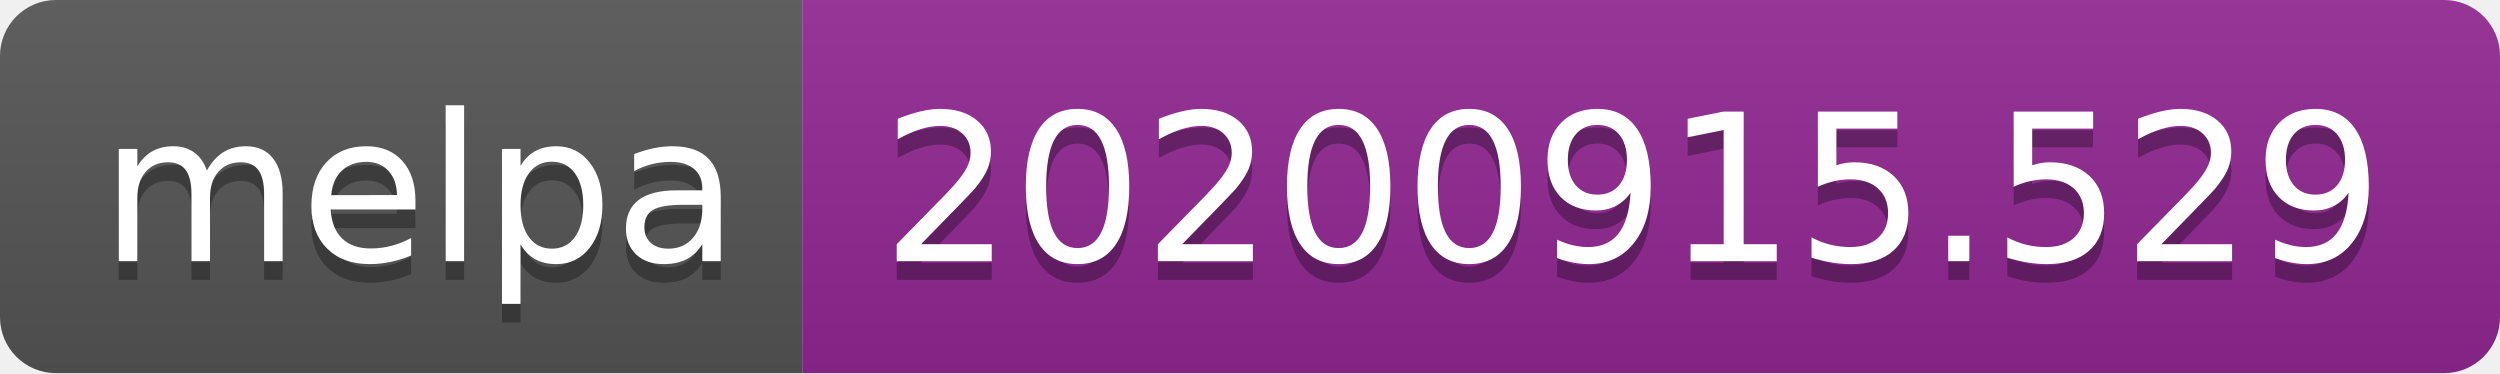
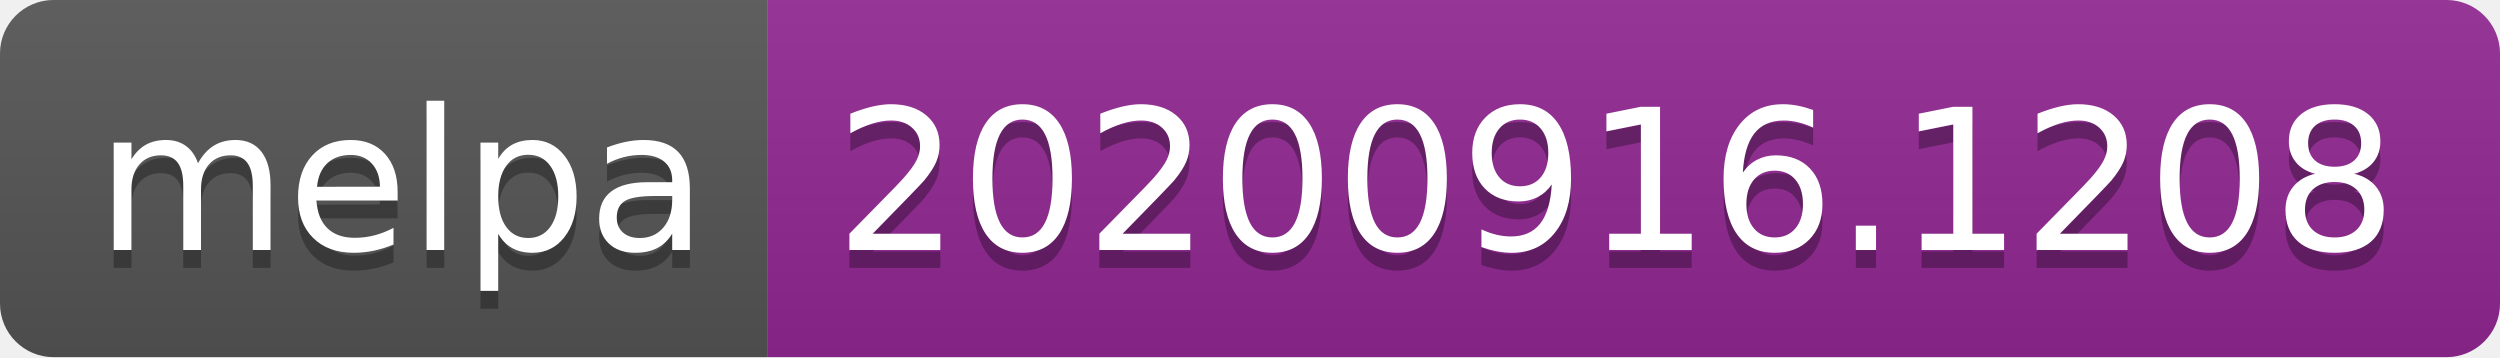
- <svg xmlns="http://www.w3.org/2000/svg" width="134" height="20" role="img" aria-label="melpa: 20200915.529">
+ <svg xmlns="http://www.w3.org/2000/svg" width="140" height="20" role="img" aria-label="melpa: 20200916.1208">
  <linearGradient id="s" x2="0" y2="100%">
    <stop offset="0" stop-color="#bbb" stop-opacity=".1" />
    <stop offset="1" stop-opacity=".1" />
  </linearGradient>
  <clipPath id="r">
-     <rect width="134" height="20" rx="3" fill="#fff" />
+     <rect width="140" height="20" rx="3" fill="#fff" />
  </clipPath>
  <g clip-path="url(#r)">
    <rect width="43" height="20" fill="#555" />
-     <rect x="43" width="91" height="20" fill="#922793" />
-     <rect width="134" height="20" fill="url(#s)" />
+     <rect x="43" width="97" height="20" fill="#922793" />
+     <rect width="140" height="20" fill="url(#s)" />
  </g>
  <g fill="#fff" text-anchor="middle" font-family="Verdana,Geneva,DejaVu Sans,sans-serif" text-rendering="geometricPrecision" font-size="110">
    <text aria-hidden="true" x="225" y="150" fill="#010101" fill-opacity=".3" transform="scale(.1)" textLength="330">melpa</text>
    <text x="225" y="140" transform="scale(.1)" fill="#fff" textLength="330">melpa</text>
-     <text aria-hidden="true" x="875" y="150" fill="#010101" fill-opacity=".3" transform="scale(.1)" textLength="810">20200915.529</text>
-     <text x="875" y="140" transform="scale(.1)" fill="#fff" textLength="810">20200915.529</text>
+     <text aria-hidden="true" x="905" y="150" fill="#010101" fill-opacity=".3" transform="scale(.1)" textLength="870">20200916.1208</text>
+     <text x="905" y="140" transform="scale(.1)" fill="#fff" textLength="870">20200916.1208</text>
  </g>
</svg>
